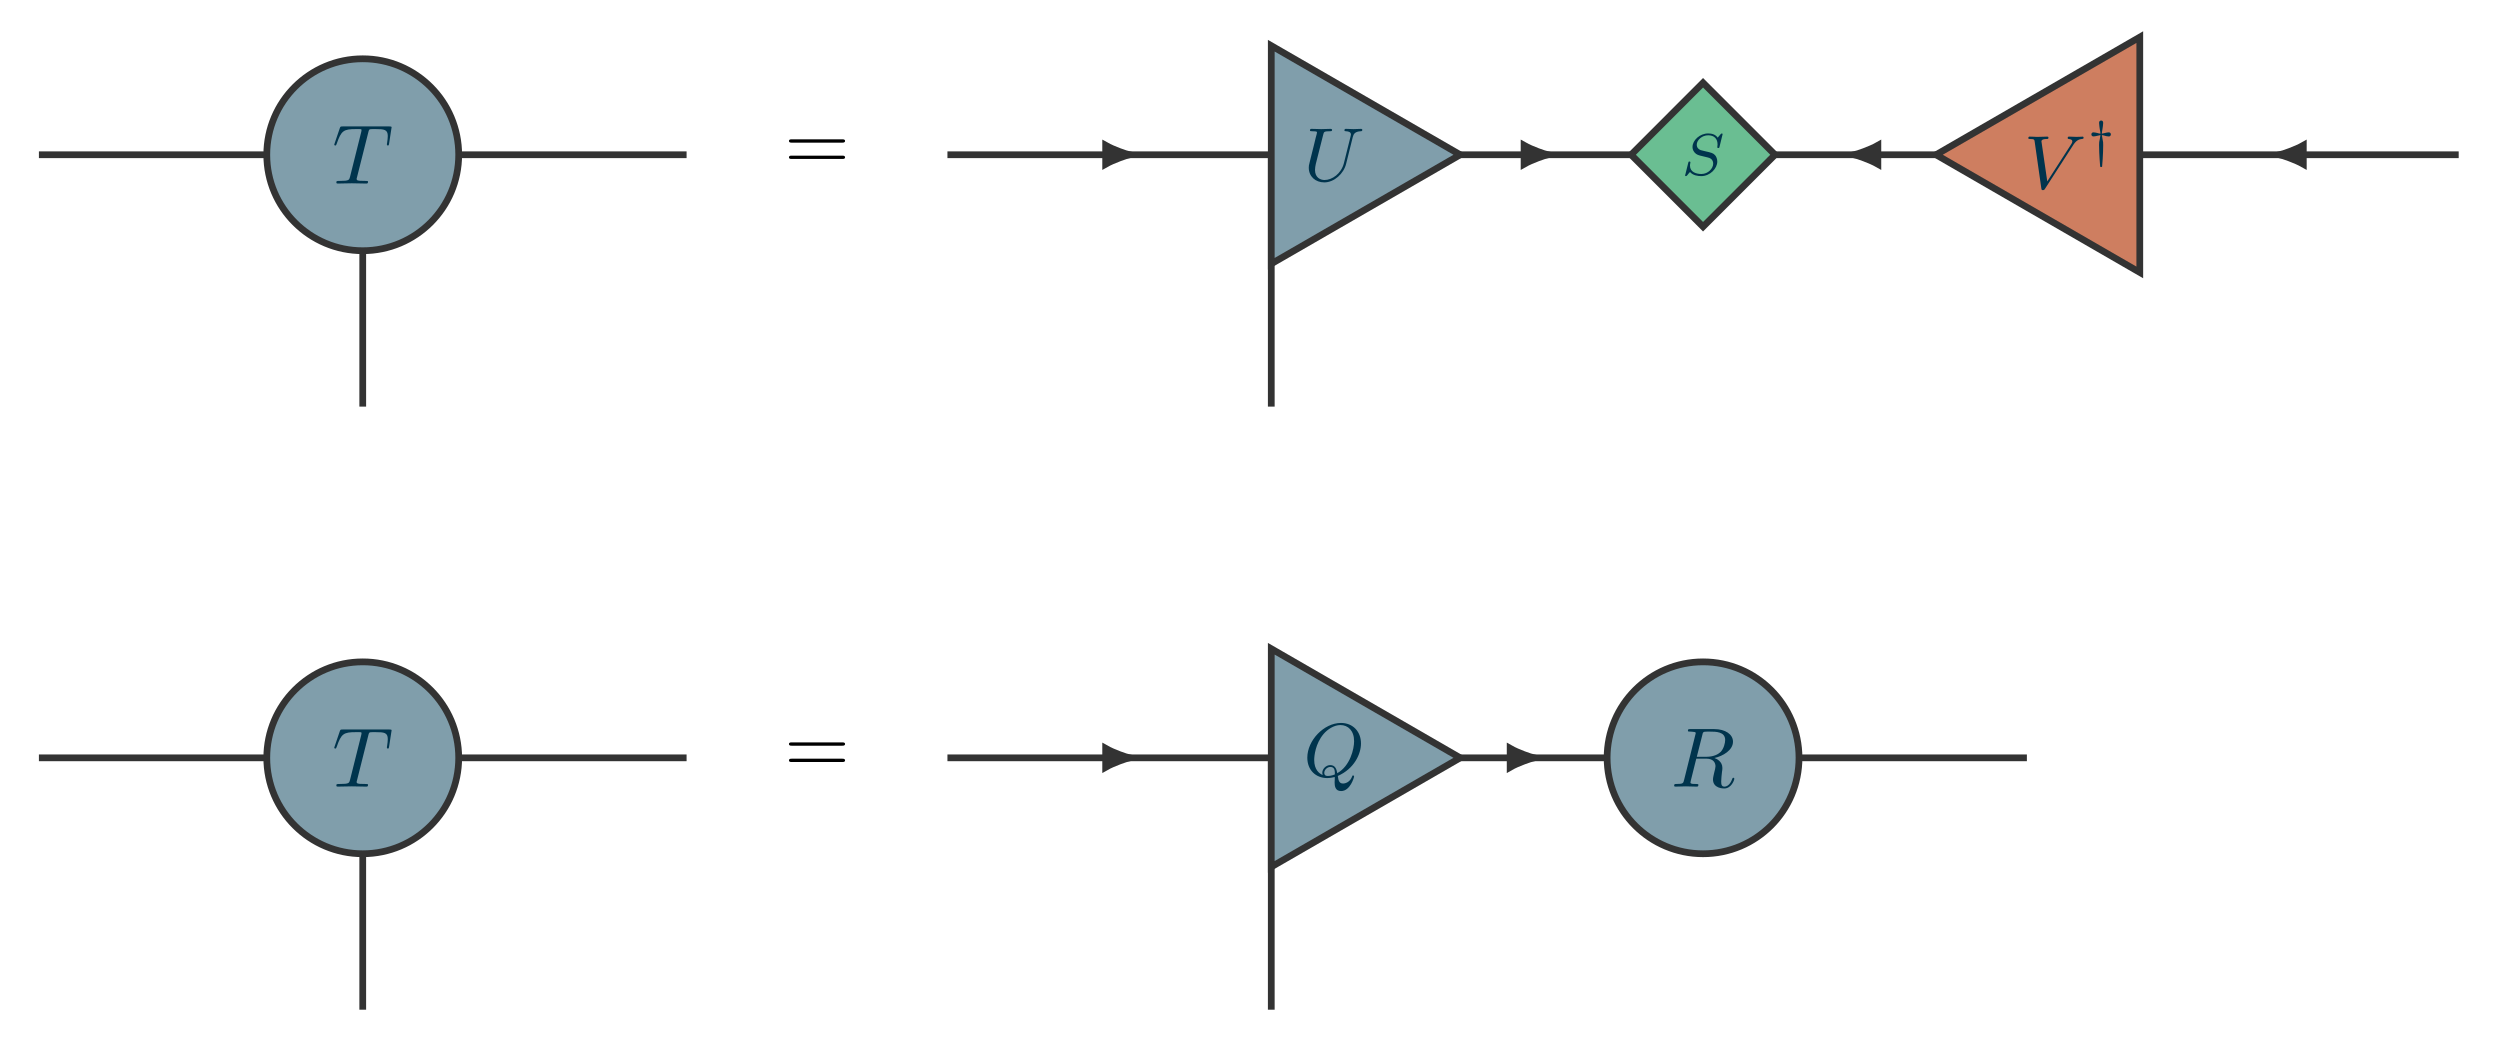
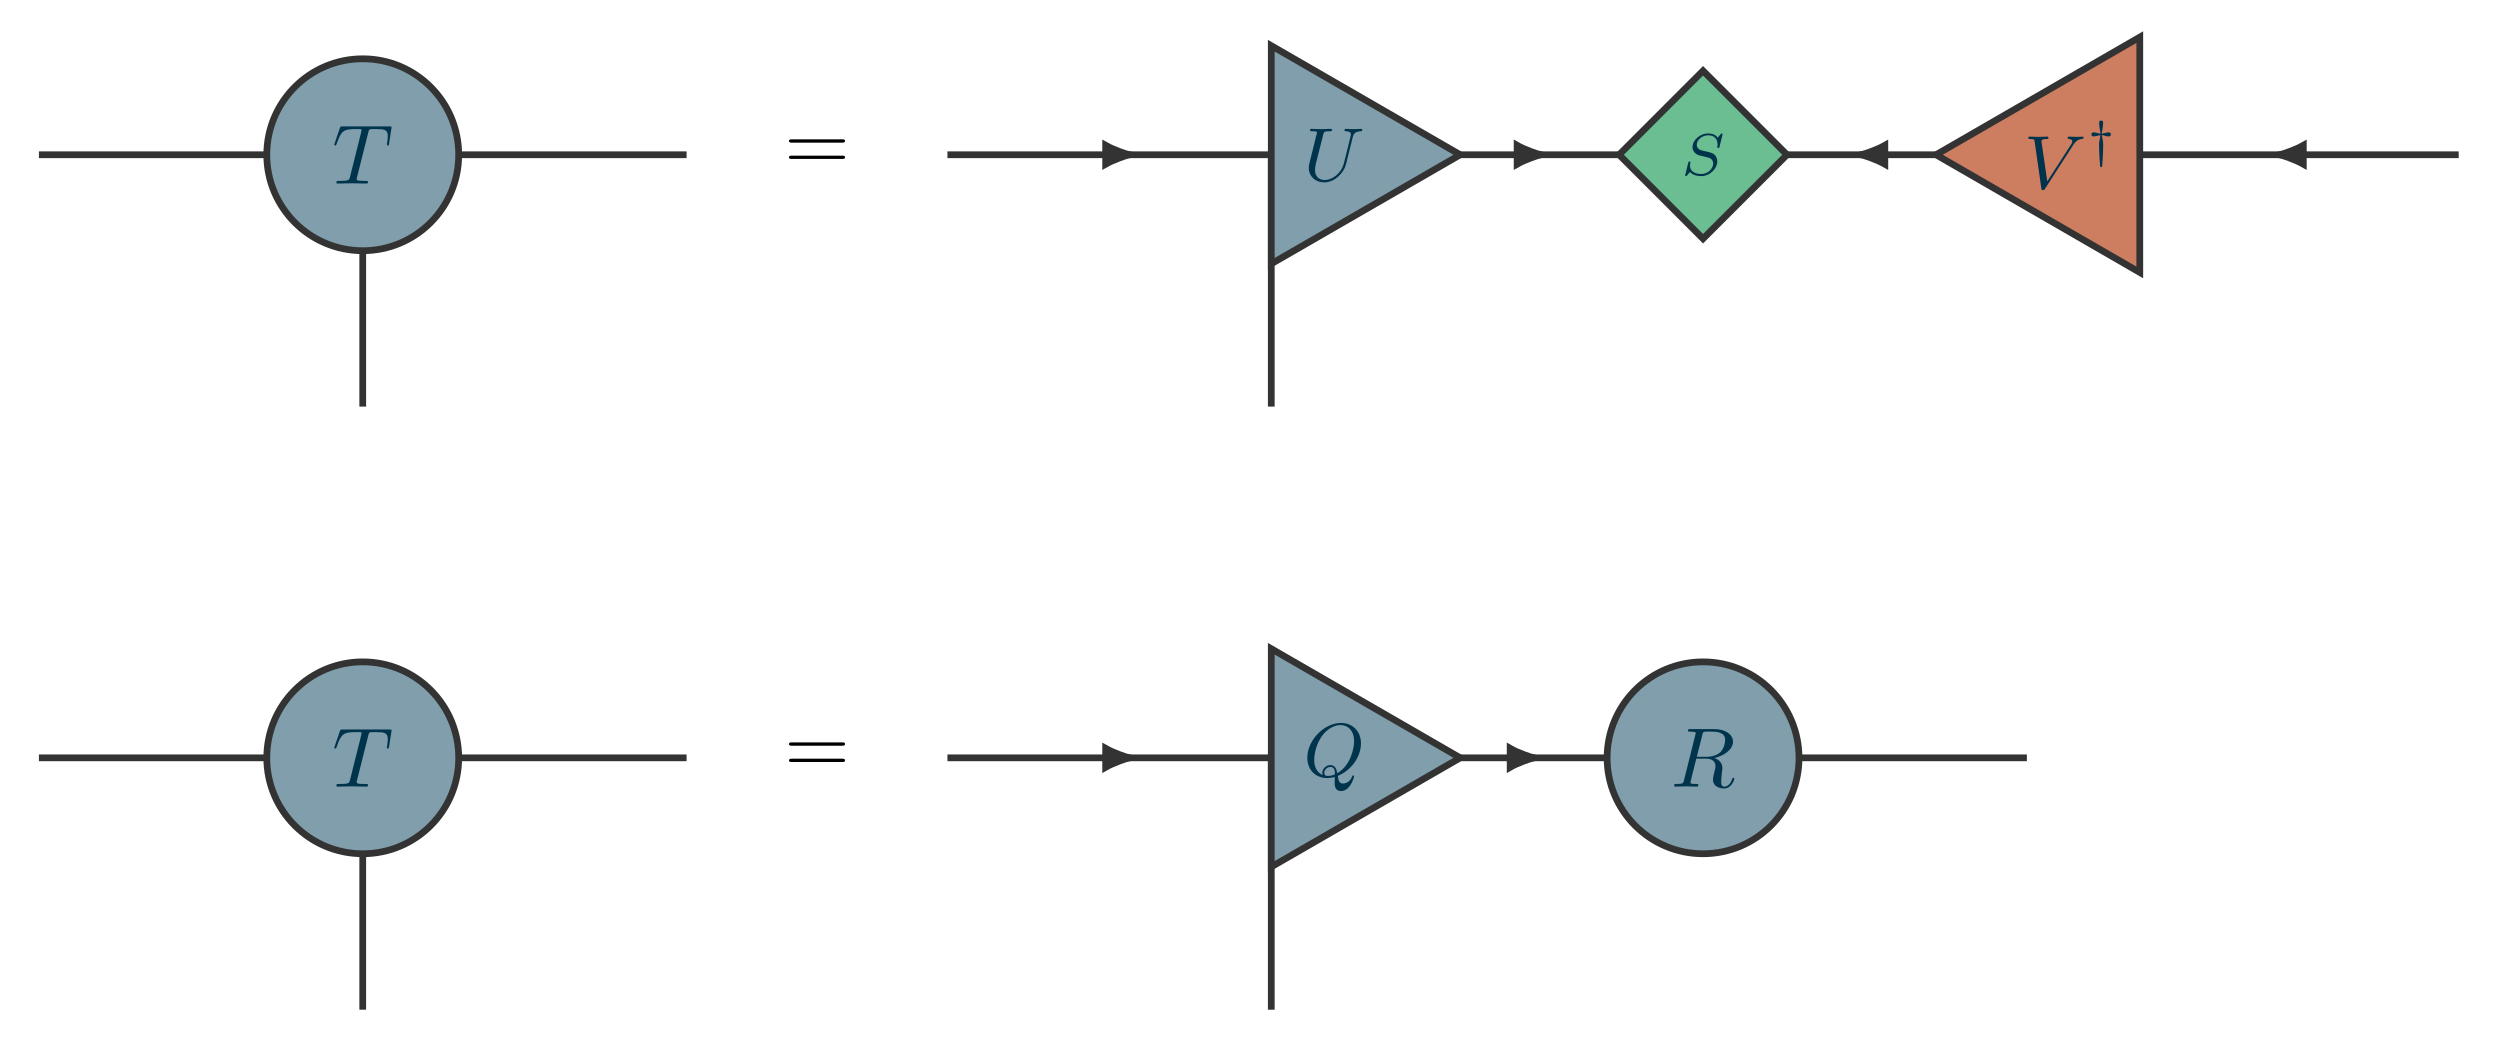
<svg xmlns="http://www.w3.org/2000/svg" xmlns:xlink="http://www.w3.org/1999/xlink" width="294.71" height="123.699" viewBox="0 0 294.71 123.699">
  <defs>
    <g>
      <g id="glyph-0-0">
        <path d="M 4.25 -6.031 C 4.312 -6.312 4.359 -6.375 4.469 -6.406 C 4.562 -6.422 4.891 -6.422 5.094 -6.422 C 6.109 -6.422 6.547 -6.375 6.547 -5.609 C 6.547 -5.453 6.516 -5.062 6.469 -4.812 C 6.453 -4.766 6.438 -4.656 6.438 -4.625 C 6.438 -4.562 6.469 -4.484 6.562 -4.484 C 6.672 -4.484 6.688 -4.578 6.703 -4.719 L 6.969 -6.453 C 6.984 -6.484 7 -6.594 7 -6.625 C 7 -6.734 6.891 -6.734 6.734 -6.734 L 1.219 -6.734 C 0.969 -6.734 0.969 -6.719 0.891 -6.531 L 0.297 -4.781 C 0.281 -4.766 0.234 -4.625 0.234 -4.594 C 0.234 -4.547 0.281 -4.484 0.359 -4.484 C 0.453 -4.484 0.469 -4.547 0.531 -4.703 C 1.062 -6.234 1.328 -6.422 2.797 -6.422 L 3.188 -6.422 C 3.453 -6.422 3.453 -6.375 3.453 -6.297 C 3.453 -6.234 3.422 -6.125 3.422 -6.094 L 2.094 -0.781 C 2 -0.422 1.969 -0.312 0.906 -0.312 C 0.547 -0.312 0.484 -0.312 0.484 -0.125 C 0.484 0 0.594 0 0.656 0 C 0.922 0 1.203 -0.016 1.469 -0.016 C 1.75 -0.016 2.031 -0.031 2.312 -0.031 C 2.594 -0.031 2.875 -0.016 3.141 -0.016 C 3.422 -0.016 3.734 0 4 0 C 4.109 0 4.219 0 4.219 -0.203 C 4.219 -0.312 4.141 -0.312 3.891 -0.312 C 3.641 -0.312 3.516 -0.312 3.25 -0.328 C 2.969 -0.359 2.875 -0.391 2.875 -0.547 C 2.875 -0.562 2.875 -0.609 2.922 -0.75 Z M 4.25 -6.031 " />
      </g>
      <g id="glyph-0-1">
        <path d="M 3.734 -6.109 C 3.781 -6.344 3.812 -6.438 4 -6.469 C 4.094 -6.484 4.406 -6.484 4.609 -6.484 C 5.312 -6.484 6.422 -6.484 6.422 -5.5 C 6.422 -5.156 6.266 -4.469 5.875 -4.078 C 5.609 -3.828 5.094 -3.516 4.188 -3.516 L 3.078 -3.516 Z M 5.156 -3.375 C 6.156 -3.594 7.344 -4.297 7.344 -5.297 C 7.344 -6.156 6.453 -6.781 5.141 -6.781 L 2.312 -6.781 C 2.109 -6.781 2.031 -6.781 2.031 -6.594 C 2.031 -6.484 2.109 -6.484 2.312 -6.484 C 2.328 -6.484 2.516 -6.484 2.688 -6.453 C 2.859 -6.438 2.953 -6.422 2.953 -6.297 C 2.953 -6.266 2.938 -6.234 2.906 -6.109 L 1.578 -0.781 C 1.484 -0.391 1.453 -0.312 0.672 -0.312 C 0.5 -0.312 0.406 -0.312 0.406 -0.109 C 0.406 0 0.531 0 0.547 0 C 0.828 0 1.516 -0.031 1.797 -0.031 C 2.078 -0.031 2.781 0 3.062 0 C 3.141 0 3.266 0 3.266 -0.203 C 3.266 -0.312 3.172 -0.312 2.984 -0.312 C 2.609 -0.312 2.328 -0.312 2.328 -0.484 C 2.328 -0.547 2.359 -0.594 2.359 -0.656 L 3.016 -3.297 L 4.203 -3.297 C 5.109 -3.297 5.281 -2.734 5.281 -2.391 C 5.281 -2.234 5.203 -1.922 5.141 -1.703 C 5.078 -1.422 4.984 -1.047 4.984 -0.859 C 4.984 0.219 6.188 0.219 6.312 0.219 C 7.156 0.219 7.5 -0.781 7.5 -0.922 C 7.5 -1.047 7.391 -1.047 7.391 -1.047 C 7.297 -1.047 7.281 -0.969 7.25 -0.906 C 7 -0.172 6.578 0 6.344 0 C 6.016 0 5.953 -0.219 5.953 -0.609 C 5.953 -0.922 6.016 -1.422 6.047 -1.734 C 6.078 -1.875 6.094 -2.062 6.094 -2.203 C 6.094 -2.969 5.422 -3.281 5.156 -3.375 Z M 5.156 -3.375 " />
      </g>
      <g id="glyph-1-0">
        <path d="M 6.828 -3.25 C 6.969 -3.25 7.172 -3.25 7.172 -3.453 C 7.172 -3.641 6.969 -3.641 6.844 -3.641 L 0.891 -3.641 C 0.75 -3.641 0.562 -3.641 0.562 -3.453 C 0.562 -3.25 0.75 -3.25 0.891 -3.25 Z M 6.844 -1.328 C 6.969 -1.328 7.172 -1.328 7.172 -1.516 C 7.172 -1.719 6.969 -1.719 6.828 -1.719 L 0.891 -1.719 C 0.75 -1.719 0.562 -1.719 0.562 -1.516 C 0.562 -1.328 0.75 -1.328 0.891 -1.328 Z M 6.844 -1.328 " />
      </g>
      <g id="glyph-2-0">
        <path d="M 5.797 -5.141 C 5.891 -5.516 6.062 -5.797 6.75 -5.828 C 6.812 -5.828 6.922 -5.844 6.922 -5.984 C 6.922 -6.062 6.859 -6.109 6.797 -6.109 C 6.594 -6.109 6.094 -6.078 5.906 -6.078 C 5.672 -6.078 5.656 -6.078 5.438 -6.094 C 5.297 -6.094 5.109 -6.109 4.984 -6.109 C 4.938 -6.109 4.812 -6.109 4.812 -5.938 C 4.812 -5.828 4.922 -5.828 4.984 -5.828 C 5.312 -5.812 5.578 -5.734 5.578 -5.438 C 5.578 -5.391 5.547 -5.266 5.547 -5.266 L 4.75 -2.062 C 4.438 -0.828 3.359 -0.078 2.469 -0.078 C 2.016 -0.078 1.344 -0.328 1.344 -1.266 C 1.344 -1.5 1.391 -1.734 1.438 -1.969 L 2.312 -5.422 C 2.391 -5.75 2.406 -5.828 3.109 -5.828 C 3.25 -5.828 3.359 -5.828 3.359 -5.984 C 3.359 -6.062 3.281 -6.109 3.219 -6.109 L 2.656 -6.094 C 2.391 -6.078 2.375 -6.078 2.078 -6.078 C 1.797 -6.078 1.781 -6.078 1.516 -6.094 C 1.328 -6.094 1.094 -6.109 0.922 -6.109 C 0.875 -6.109 0.75 -6.109 0.75 -5.938 C 0.75 -5.828 0.844 -5.828 1.016 -5.828 C 1.047 -5.828 1.219 -5.828 1.359 -5.812 C 1.531 -5.797 1.578 -5.766 1.578 -5.672 C 1.578 -5.625 1.5 -5.297 1.438 -5.109 L 1.25 -4.328 C 1.156 -3.984 0.734 -2.297 0.703 -2.125 C 0.625 -1.828 0.609 -1.734 0.609 -1.531 C 0.609 -0.5 1.391 0.203 2.438 0.203 C 3.609 0.203 4.734 -0.828 5.016 -2 Z M 5.797 -5.141 " />
      </g>
      <g id="glyph-2-1">
        <path d="M 5.781 -5.047 C 6.141 -5.625 6.453 -5.797 6.859 -5.828 C 6.969 -5.844 7.047 -5.844 7.047 -5.984 C 7.047 -6.062 7 -6.109 6.938 -6.109 C 6.906 -6.109 6.672 -6.078 6.203 -6.078 C 5.922 -6.078 5.609 -6.109 5.328 -6.109 C 5.266 -6.109 5.172 -6.094 5.172 -5.938 C 5.172 -5.844 5.266 -5.828 5.297 -5.828 C 5.391 -5.812 5.719 -5.797 5.719 -5.547 C 5.719 -5.469 5.688 -5.406 5.656 -5.328 C 5.609 -5.266 5.594 -5.234 5.562 -5.172 L 2.766 -0.828 L 2.078 -5.562 C 2.078 -5.641 2.141 -5.828 2.703 -5.828 C 2.812 -5.828 2.906 -5.828 2.906 -5.984 C 2.906 -6.094 2.828 -6.109 2.766 -6.109 C 2.609 -6.109 2.422 -6.094 2.25 -6.094 C 2.078 -6.094 1.875 -6.078 1.688 -6.078 C 1.531 -6.078 1.281 -6.078 1.203 -6.094 C 1.125 -6.094 0.766 -6.109 0.688 -6.109 C 0.656 -6.109 0.531 -6.109 0.531 -5.938 C 0.531 -5.828 0.625 -5.828 0.734 -5.828 C 1.234 -5.828 1.25 -5.75 1.281 -5.516 L 2.062 -0.031 C 2.094 0.141 2.094 0.203 2.25 0.203 C 2.391 0.203 2.453 0.125 2.516 0.016 Z M 5.781 -5.047 " />
      </g>
      <g id="glyph-2-2">
        <path d="M 3.688 0.359 C 3.672 0.469 3.672 0.594 3.672 0.703 C 3.672 1.125 3.734 1.734 4.438 1.734 C 5.5 1.734 5.969 0.141 5.969 0 C 5.969 -0.047 5.922 -0.109 5.844 -0.109 C 5.781 -0.109 5.75 -0.047 5.734 0.016 C 5.516 0.625 5 0.844 4.672 0.844 C 4.266 0.844 4.125 0.594 4.047 -0.047 C 5.984 -0.891 6.781 -2.641 6.781 -3.875 C 6.781 -5.281 5.828 -6.297 4.422 -6.297 C 2.422 -6.297 0.453 -4.25 0.453 -2.203 C 0.453 -0.734 1.453 0.203 2.812 0.203 C 3.172 0.203 3.547 0.109 3.688 0.078 Z M 2.266 -0.156 C 1.859 -0.328 1.266 -0.781 1.266 -1.938 C 1.266 -2.406 1.406 -3.859 2.375 -5 C 2.844 -5.547 3.594 -6.047 4.359 -6.047 C 5.25 -6.047 5.969 -5.391 5.969 -4.141 C 5.969 -3.25 5.516 -1.234 3.984 -0.375 C 3.906 -0.859 3.734 -1.328 3.156 -1.328 C 2.656 -1.328 2.219 -0.875 2.219 -0.422 C 2.219 -0.344 2.25 -0.219 2.266 -0.156 Z M 3.703 -0.234 C 3.578 -0.172 3.234 -0.047 2.875 -0.047 C 2.75 -0.047 2.453 -0.047 2.453 -0.422 C 2.453 -0.75 2.781 -1.109 3.172 -1.109 C 3.703 -1.109 3.703 -0.625 3.703 -0.234 Z M 3.703 -0.234 " />
      </g>
      <g id="glyph-3-0">
        <path d="M 4.938 -4.797 C 4.938 -4.828 4.922 -4.891 4.844 -4.891 C 4.812 -4.891 4.797 -4.875 4.703 -4.797 L 4.359 -4.391 C 4.109 -4.766 3.672 -4.891 3.234 -4.891 C 2.266 -4.891 1.391 -4.094 1.391 -3.297 C 1.391 -3.188 1.406 -2.906 1.625 -2.656 C 1.859 -2.375 2.109 -2.312 2.594 -2.203 C 2.719 -2.172 3.078 -2.094 3.172 -2.062 C 3.406 -2.016 3.828 -1.859 3.828 -1.328 C 3.828 -0.766 3.234 -0.109 2.438 -0.109 C 1.828 -0.109 1.094 -0.328 1.094 -1.094 C 1.094 -1.172 1.109 -1.328 1.141 -1.453 C 1.141 -1.469 1.141 -1.484 1.141 -1.484 C 1.141 -1.578 1.062 -1.578 1.031 -1.578 C 0.938 -1.578 0.922 -1.562 0.891 -1.438 L 0.547 -0.047 C 0.531 -0.016 0.516 0.016 0.516 0.062 C 0.516 0.094 0.547 0.141 0.625 0.141 C 0.656 0.141 0.672 0.125 0.766 0.047 C 0.828 -0.047 1.016 -0.266 1.094 -0.344 C 1.453 0.062 2 0.141 2.422 0.141 C 3.469 0.141 4.312 -0.766 4.312 -1.578 C 4.312 -1.891 4.188 -2.172 4.047 -2.328 C 3.797 -2.578 3.688 -2.609 2.797 -2.812 C 2.656 -2.844 2.422 -2.906 2.359 -2.922 C 2.188 -2.984 1.891 -3.156 1.891 -3.562 C 1.891 -4.109 2.516 -4.672 3.234 -4.672 C 3.984 -4.672 4.344 -4.234 4.344 -3.578 C 4.344 -3.484 4.312 -3.328 4.312 -3.266 C 4.312 -3.172 4.406 -3.172 4.438 -3.172 C 4.547 -3.172 4.547 -3.203 4.578 -3.328 Z M 4.938 -4.797 " />
      </g>
      <g id="glyph-4-0">
        <path d="M 1.797 -2.484 C 1.922 -2.469 2.016 -2.453 2.156 -2.406 C 2.25 -2.375 2.453 -2.328 2.609 -2.328 C 2.844 -2.328 2.859 -2.531 2.859 -2.562 C 2.859 -2.641 2.828 -2.812 2.609 -2.812 C 2.484 -2.812 2.297 -2.766 2.156 -2.734 C 1.984 -2.688 1.891 -2.672 1.797 -2.656 C 1.797 -2.75 1.812 -2.906 1.875 -3.25 C 1.891 -3.359 1.953 -3.703 1.953 -3.922 C 1.953 -4.172 1.797 -4.203 1.719 -4.203 C 1.531 -4.203 1.469 -4.078 1.469 -3.922 C 1.469 -3.719 1.531 -3.391 1.547 -3.219 C 1.609 -2.891 1.625 -2.797 1.625 -2.656 C 1.5 -2.672 1.406 -2.688 1.266 -2.734 C 1.172 -2.75 0.969 -2.812 0.812 -2.812 C 0.578 -2.812 0.562 -2.609 0.562 -2.578 C 0.562 -2.5 0.594 -2.328 0.812 -2.328 C 0.938 -2.328 1.125 -2.375 1.266 -2.406 C 1.438 -2.453 1.531 -2.469 1.625 -2.484 C 1.609 -2.328 1.594 -2.203 1.562 -2.062 C 1.469 -1.656 1.469 -1.625 1.469 -1.312 C 1.469 -0.125 1.594 1.094 1.594 1.188 C 1.609 1.234 1.609 1.281 1.703 1.281 C 1.719 1.281 1.812 1.281 1.828 1.219 C 1.844 1.062 1.953 -0.219 1.953 -1.312 C 1.953 -1.609 1.953 -1.656 1.875 -2.031 C 1.828 -2.266 1.812 -2.359 1.797 -2.484 Z M 1.797 -2.484 " />
      </g>
    </g>
  </defs>
  <path fill="none" stroke-width="0.797" stroke-linecap="butt" stroke-linejoin="miter" stroke="rgb(20%, 20%, 20%)" stroke-opacity="1" stroke-miterlimit="10" d="M 28.522 0 L -0 0 " transform="matrix(0.997573, 0, 0, -0.997573, 4.586403, 18.24261)" />
  <path fill="none" stroke-width="0.797" stroke-linecap="butt" stroke-linejoin="miter" stroke="rgb(20%, 20%, 20%)" stroke-opacity="1" stroke-miterlimit="10" d="M 48.015 0 L 76.537 0 " transform="matrix(0.997573, 0, 0, -0.997573, 4.586403, 18.24261)" />
  <path fill="none" stroke-width="0.797" stroke-linecap="butt" stroke-linejoin="miter" stroke="rgb(20%, 20%, 20%)" stroke-opacity="1" stroke-miterlimit="10" d="M 38.268 0 L 38.268 -29.763 " transform="matrix(0.997573, 0, 0, -0.997573, 4.586403, 18.24261)" />
-   <path fill="none" stroke-width="0.797" stroke-linecap="butt" stroke-linejoin="miter" stroke="rgb(20%, 20%, 20%)" stroke-opacity="1" stroke-miterlimit="10" d="M 166.36 0 L 189.745 0 " transform="matrix(0.997573, 0, 0, -0.997573, 4.586403, 18.24261)" />
-   <path fill-rule="nonzero" fill="rgb(20%, 20%, 20%)" fill-opacity="1" stroke-width="0.797" stroke-linecap="butt" stroke-linejoin="miter" stroke="rgb(20%, 20%, 20%)" stroke-opacity="1" stroke-miterlimit="10" d="M 2.778 0 C 2.437 0.087 0.938 0.58 0.002 1.112 L 0.002 -1.112 C 0.938 -0.579 2.437 -0.086 2.778 0 Z M 2.778 0 " transform="matrix(0.997573, 0, 0, -0.997573, 179.6622, 18.24261)" />
-   <path fill="none" stroke-width="0.797" stroke-linecap="butt" stroke-linejoin="miter" stroke="rgb(20%, 20%, 20%)" stroke-opacity="1" stroke-miterlimit="10" d="M 225.778 0 L 203.564 0 " transform="matrix(0.997573, 0, 0, -0.997573, 4.586403, 18.24261)" />
-   <path fill-rule="nonzero" fill="rgb(20%, 20%, 20%)" fill-opacity="1" stroke-width="0.797" stroke-linecap="butt" stroke-linejoin="miter" stroke="rgb(20%, 20%, 20%)" stroke-opacity="1" stroke-miterlimit="10" d="M 2.777 -0 C 2.437 0.086 0.937 0.579 0.001 1.112 L 0.001 -1.112 C 0.937 -0.58 2.437 -0.087 2.777 -0 Z M 2.777 -0 " transform="matrix(-0.997573, 0, 0, 0.997573, 221.3723, 18.24261)" />
+   <path fill="none" stroke-width="0.797" stroke-linecap="butt" stroke-linejoin="miter" stroke="rgb(20%, 20%, 20%)" stroke-opacity="1" stroke-miterlimit="10" d="M 166.36 0 L 188.328 0 " transform="matrix(0.997573, 0, 0, -0.997573, 4.586403, 18.24261)" />
+   <path fill-rule="nonzero" fill="rgb(20%, 20%, 20%)" fill-opacity="1" stroke-width="0.797" stroke-linecap="butt" stroke-linejoin="miter" stroke="rgb(20%, 20%, 20%)" stroke-opacity="1" stroke-miterlimit="10" d="M 2.778 0 C 2.437 0.087 0.938 0.58 0.002 1.112 L 0.002 -1.112 C 0.938 -0.579 2.437 -0.086 2.778 0 Z M 2.778 0 " transform="matrix(0.997573, 0, 0, -0.997573, 178.8421, 18.24261)" />
+   <path fill="none" stroke-width="0.797" stroke-linecap="butt" stroke-linejoin="miter" stroke="rgb(20%, 20%, 20%)" stroke-opacity="1" stroke-miterlimit="10" d="M 225.778 0 L 204.981 0 " transform="matrix(0.997573, 0, 0, -0.997573, 4.586403, 18.24261)" />
+   <path fill-rule="nonzero" fill="rgb(20%, 20%, 20%)" fill-opacity="1" stroke-width="0.797" stroke-linecap="butt" stroke-linejoin="miter" stroke="rgb(20%, 20%, 20%)" stroke-opacity="1" stroke-miterlimit="10" d="M 2.777 -0 C 2.437 0.086 0.937 0.579 0.001 1.112 L 0.001 -1.112 C 0.937 -0.58 2.437 -0.087 2.777 -0 Z M 2.777 -0 " transform="matrix(-0.997573, 0, 0, 0.997573, 222.1923, 18.24261)" />
  <path fill="none" stroke-width="0.797" stroke-linecap="butt" stroke-linejoin="miter" stroke="rgb(20%, 20%, 20%)" stroke-opacity="1" stroke-miterlimit="10" d="M 107.362 0 L 147.224 0 " transform="matrix(0.997573, 0, 0, -0.997573, 4.586403, 18.24261)" />
  <path fill-rule="nonzero" fill="rgb(20%, 20%, 20%)" fill-opacity="1" stroke-width="0.797" stroke-linecap="butt" stroke-linejoin="miter" stroke="rgb(20%, 20%, 20%)" stroke-opacity="1" stroke-miterlimit="10" d="M 2.779 0 C 2.435 0.087 0.939 0.58 -0.001 1.112 L -0.001 -1.112 C 0.939 -0.579 2.435 -0.086 2.779 0 Z M 2.779 0 " transform="matrix(0.997573, 0, 0, -0.997573, 130.3409, 18.24261)" />
  <path fill="none" stroke-width="0.797" stroke-linecap="butt" stroke-linejoin="miter" stroke="rgb(20%, 20%, 20%)" stroke-opacity="1" stroke-miterlimit="10" d="M 285.948 0 L 246.673 0 " transform="matrix(0.997573, 0, 0, -0.997573, 4.586403, 18.24261)" />
  <path fill-rule="nonzero" fill="rgb(20%, 20%, 20%)" fill-opacity="1" stroke-width="0.797" stroke-linecap="butt" stroke-linejoin="miter" stroke="rgb(20%, 20%, 20%)" stroke-opacity="1" stroke-miterlimit="10" d="M 2.777 -0 C 2.437 0.086 0.937 0.579 0.001 1.112 L 0.001 -1.112 C 0.937 -0.58 2.437 -0.087 2.777 -0 Z M 2.777 -0 " transform="matrix(-0.997573, 0, 0, 0.997573, 271.5245, 18.24261)" />
  <path fill="none" stroke-width="0.797" stroke-linecap="butt" stroke-linejoin="miter" stroke="rgb(20%, 20%, 20%)" stroke-opacity="1" stroke-miterlimit="10" d="M 145.63 0 L 145.63 -29.763 " transform="matrix(0.997573, 0, 0, -0.997573, 4.586403, 18.24261)" />
  <path fill="none" stroke-width="0.797" stroke-linecap="butt" stroke-linejoin="miter" stroke="rgb(20%, 20%, 20%)" stroke-opacity="1" stroke-miterlimit="10" d="M 28.522 -71.266 L -0 -71.266 " transform="matrix(0.997573, 0, 0, -0.997573, 4.586403, 18.24261)" />
  <path fill="none" stroke-width="0.797" stroke-linecap="butt" stroke-linejoin="miter" stroke="rgb(20%, 20%, 20%)" stroke-opacity="1" stroke-miterlimit="10" d="M 48.015 -71.266 L 76.537 -71.266 " transform="matrix(0.997573, 0, 0, -0.997573, 4.586403, 18.24261)" />
  <path fill="none" stroke-width="0.797" stroke-linecap="butt" stroke-linejoin="miter" stroke="rgb(20%, 20%, 20%)" stroke-opacity="1" stroke-miterlimit="10" d="M 38.268 -71.266 L 38.268 -101.03 " transform="matrix(0.997573, 0, 0, -0.997573, 4.586403, 18.24261)" />
  <path fill="none" stroke-width="0.797" stroke-linecap="butt" stroke-linejoin="miter" stroke="rgb(20%, 20%, 20%)" stroke-opacity="1" stroke-miterlimit="10" d="M 166.36 -71.266 L 186.91 -71.266 " transform="matrix(0.997573, 0, 0, -0.997573, 4.586403, 18.24261)" />
  <path fill-rule="nonzero" fill="rgb(20%, 20%, 20%)" fill-opacity="1" stroke-width="0.797" stroke-linecap="butt" stroke-linejoin="miter" stroke="rgb(20%, 20%, 20%)" stroke-opacity="1" stroke-miterlimit="10" d="M 2.778 -0.001 C 2.437 0.085 0.937 0.579 0.001 1.115 L 0.001 -1.113 C 0.937 -0.576 2.437 -0.087 2.778 -0.001 Z M 2.778 -0.001 " transform="matrix(0.997573, 0, 0, -0.997573, 178.0221, 89.33517)" />
  <path fill="none" stroke-width="0.797" stroke-linecap="butt" stroke-linejoin="miter" stroke="rgb(20%, 20%, 20%)" stroke-opacity="1" stroke-miterlimit="10" d="M 107.362 -71.266 L 147.224 -71.266 " transform="matrix(0.997573, 0, 0, -0.997573, 4.586403, 18.24261)" />
  <path fill-rule="nonzero" fill="rgb(20%, 20%, 20%)" fill-opacity="1" stroke-width="0.797" stroke-linecap="butt" stroke-linejoin="miter" stroke="rgb(20%, 20%, 20%)" stroke-opacity="1" stroke-miterlimit="10" d="M 2.779 -0.001 C 2.435 0.085 0.939 0.579 -0.001 1.115 L -0.001 -1.113 C 0.939 -0.576 2.435 -0.087 2.779 -0.001 Z M 2.779 -0.001 " transform="matrix(0.997573, 0, 0, -0.997573, 130.3409, 89.33517)" />
  <path fill="none" stroke-width="0.797" stroke-linecap="butt" stroke-linejoin="miter" stroke="rgb(20%, 20%, 20%)" stroke-opacity="1" stroke-miterlimit="10" d="M 206.399 -71.266 L 234.921 -71.266 " transform="matrix(0.997573, 0, 0, -0.997573, 4.586403, 18.24261)" />
  <path fill="none" stroke-width="0.797" stroke-linecap="butt" stroke-linejoin="miter" stroke="rgb(20%, 20%, 20%)" stroke-opacity="1" stroke-miterlimit="10" d="M 145.63 -71.266 L 145.63 -101.03 " transform="matrix(0.997573, 0, 0, -0.997573, 4.586403, 18.24261)" />
  <path fill-rule="nonzero" fill="rgb(50.194%, 61.96%, 67.059%)" fill-opacity="1" stroke-width="0.797" stroke-linecap="butt" stroke-linejoin="miter" stroke="rgb(20%, 20%, 20%)" stroke-opacity="1" stroke-miterlimit="10" d="M 38.268 11.34 C 32.007 11.34 26.928 6.262 26.928 0 C 26.928 -6.261 32.007 -11.34 38.268 -11.34 C 44.53 -11.34 49.608 -6.261 49.608 0 C 49.608 6.262 44.53 11.34 38.268 11.34 Z M 38.268 11.34 " transform="matrix(0.997573, 0, 0, -0.997573, 4.586403, 18.24261)" />
  <g fill="rgb(0%, 20.392%, 30.196%)" fill-opacity="1">
    <use xlink:href="#glyph-0-0" x="39.166" y="21.638" />
  </g>
  <g fill="rgb(0%, 0%, 0%)" fill-opacity="1">
    <use xlink:href="#glyph-1-0" x="92.446" y="20.066" />
  </g>
  <path fill-rule="nonzero" fill="rgb(50.194%, 61.96%, 67.059%)" fill-opacity="1" stroke-width="0.797" stroke-linecap="butt" stroke-linejoin="miter" stroke="rgb(20%, 20%, 20%)" stroke-opacity="1" stroke-miterlimit="10" d="M 167.954 0 L 145.63 12.887 L 145.63 -12.886 Z M 167.954 0 " transform="matrix(0.997573, 0, 0, -0.997573, 4.586403, 18.24261)" />
  <g fill="rgb(0%, 20.392%, 30.196%)" fill-opacity="1">
    <use xlink:href="#glyph-2-0" x="153.674" y="21.299" />
  </g>
-   <path fill-rule="nonzero" fill="rgb(41.57%, 74.509%, 57.256%)" fill-opacity="1" stroke-width="0.797" stroke-linecap="butt" stroke-linejoin="miter" stroke="rgb(20%, 20%, 20%)" stroke-opacity="1" stroke-miterlimit="10" d="M 205.158 0 L 196.653 8.505 L 188.152 0 L 196.653 -8.505 Z M 205.158 0 " transform="matrix(0.997573, 0, 0, -0.997573, 4.586403, 18.24261)" />
+   <path fill-rule="nonzero" fill="rgb(41.57%, 74.509%, 57.256%)" fill-opacity="1" stroke-width="0.797" stroke-linecap="butt" stroke-linejoin="miter" stroke="rgb(20%, 20%, 20%)" stroke-opacity="1" stroke-miterlimit="10" d="M 206.575 0 L 196.653 9.923 L 186.734 0 L 196.653 -9.922 Z M 206.575 0 " transform="matrix(0.997573, 0, 0, -0.997573, 4.586403, 18.24261)" />
  <g fill="rgb(0%, 20.392%, 30.196%)" fill-opacity="1">
    <use xlink:href="#glyph-3-0" x="198.129" y="20.62" />
  </g>
  <path fill-rule="nonzero" fill="rgb(80.785%, 49.413%, 37.645%)" fill-opacity="1" stroke-width="0.797" stroke-linecap="butt" stroke-linejoin="miter" stroke="rgb(20%, 20%, 20%)" stroke-opacity="1" stroke-miterlimit="10" d="M 224.184 0 L 248.262 -13.904 L 248.262 13.901 Z M 224.184 0 " transform="matrix(0.997573, 0, 0, -0.997573, 4.586403, 18.24261)" />
  <g fill="rgb(0%, 20.392%, 30.196%)" fill-opacity="1">
    <use xlink:href="#glyph-2-1" x="238.574" y="22.213" />
  </g>
  <g fill="rgb(0%, 20.392%, 30.196%)" fill-opacity="1">
    <use xlink:href="#glyph-4-0" x="245.979" y="18.413" />
  </g>
  <path fill-rule="nonzero" fill="rgb(50.194%, 61.96%, 67.059%)" fill-opacity="1" stroke-width="0.797" stroke-linecap="butt" stroke-linejoin="miter" stroke="rgb(20%, 20%, 20%)" stroke-opacity="1" stroke-miterlimit="10" d="M 38.268 -59.926 C 32.007 -59.926 26.928 -65.005 26.928 -71.266 C 26.928 -77.528 32.007 -82.602 38.268 -82.602 C 44.53 -82.602 49.608 -77.528 49.608 -71.266 C 49.608 -65.005 44.53 -59.926 38.268 -59.926 Z M 38.268 -59.926 " transform="matrix(0.997573, 0, 0, -0.997573, 4.586403, 18.24261)" />
  <g fill="rgb(0%, 20.392%, 30.196%)" fill-opacity="1">
    <use xlink:href="#glyph-0-0" x="39.166" y="92.73" />
  </g>
  <g fill="rgb(0%, 0%, 0%)" fill-opacity="1">
    <use xlink:href="#glyph-1-0" x="92.446" y="91.157" />
  </g>
  <path fill-rule="nonzero" fill="rgb(50.194%, 61.96%, 67.059%)" fill-opacity="1" stroke-width="0.797" stroke-linecap="butt" stroke-linejoin="miter" stroke="rgb(20%, 20%, 20%)" stroke-opacity="1" stroke-miterlimit="10" d="M 167.954 -71.266 L 145.63 -58.376 L 145.63 -84.153 Z M 167.954 -71.266 " transform="matrix(0.997573, 0, 0, -0.997573, 4.586403, 18.24261)" />
  <g fill="rgb(0%, 20.392%, 30.196%)" fill-opacity="1">
    <use xlink:href="#glyph-2-2" x="153.658" y="91.52" />
  </g>
  <path fill-rule="nonzero" fill="rgb(50.194%, 61.96%, 67.059%)" fill-opacity="1" stroke-width="0.797" stroke-linecap="butt" stroke-linejoin="miter" stroke="rgb(20%, 20%, 20%)" stroke-opacity="1" stroke-miterlimit="10" d="M 196.653 -59.926 C 190.391 -59.926 185.317 -65.005 185.317 -71.266 C 185.317 -77.528 190.391 -82.602 196.653 -82.602 C 202.918 -82.602 207.993 -77.528 207.993 -71.266 C 207.993 -65.005 202.918 -59.926 196.653 -59.926 Z M 196.653 -59.926 " transform="matrix(0.997573, 0, 0, -0.997573, 4.586403, 18.24261)" />
  <g fill="rgb(0%, 20.392%, 30.196%)" fill-opacity="1">
    <use xlink:href="#glyph-0-1" x="196.948" y="92.73" />
  </g>
</svg>
